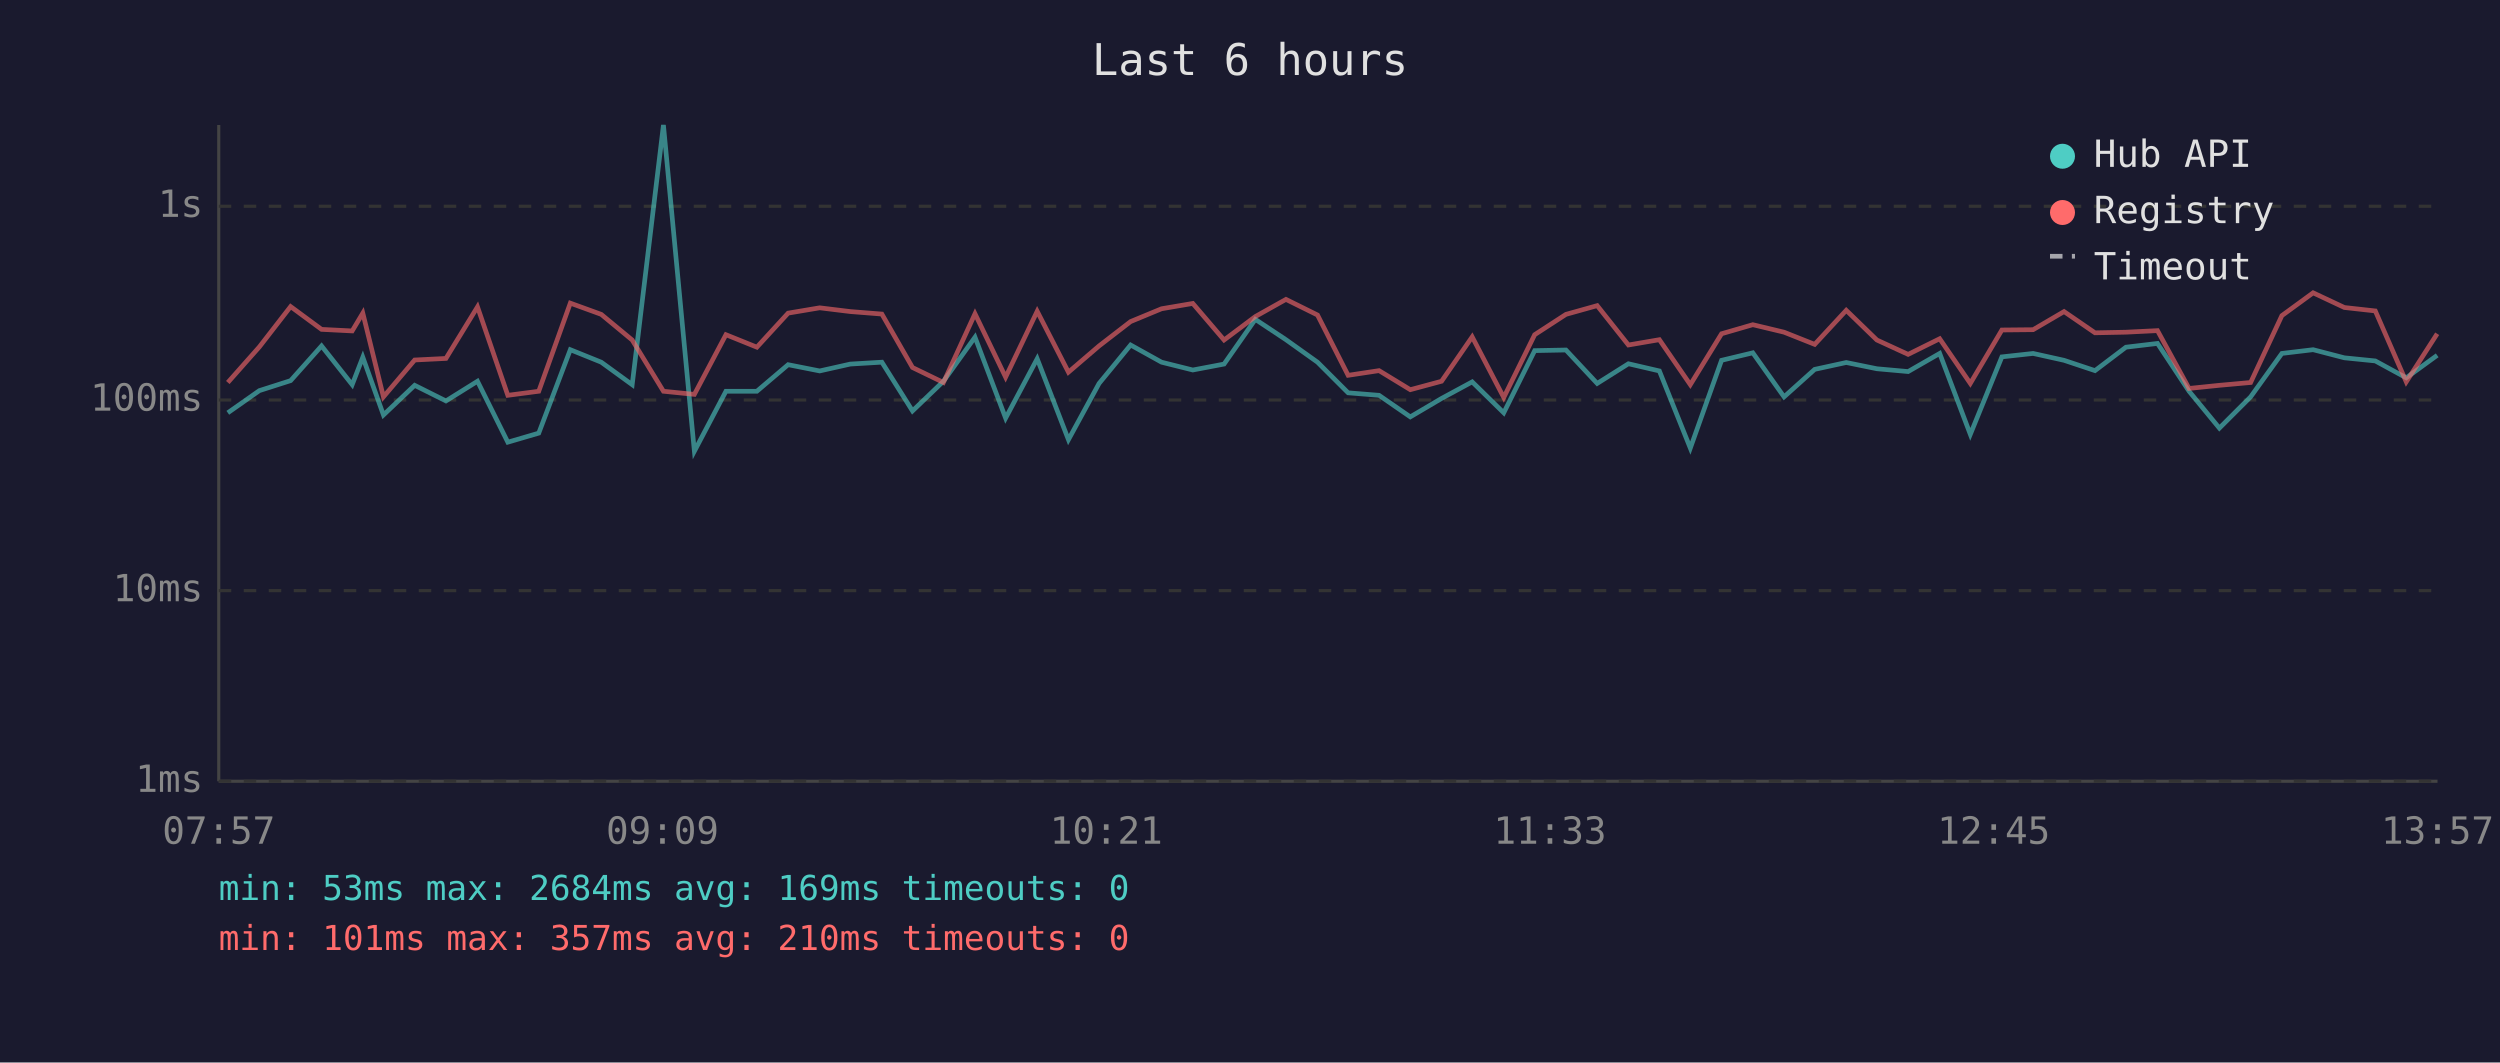
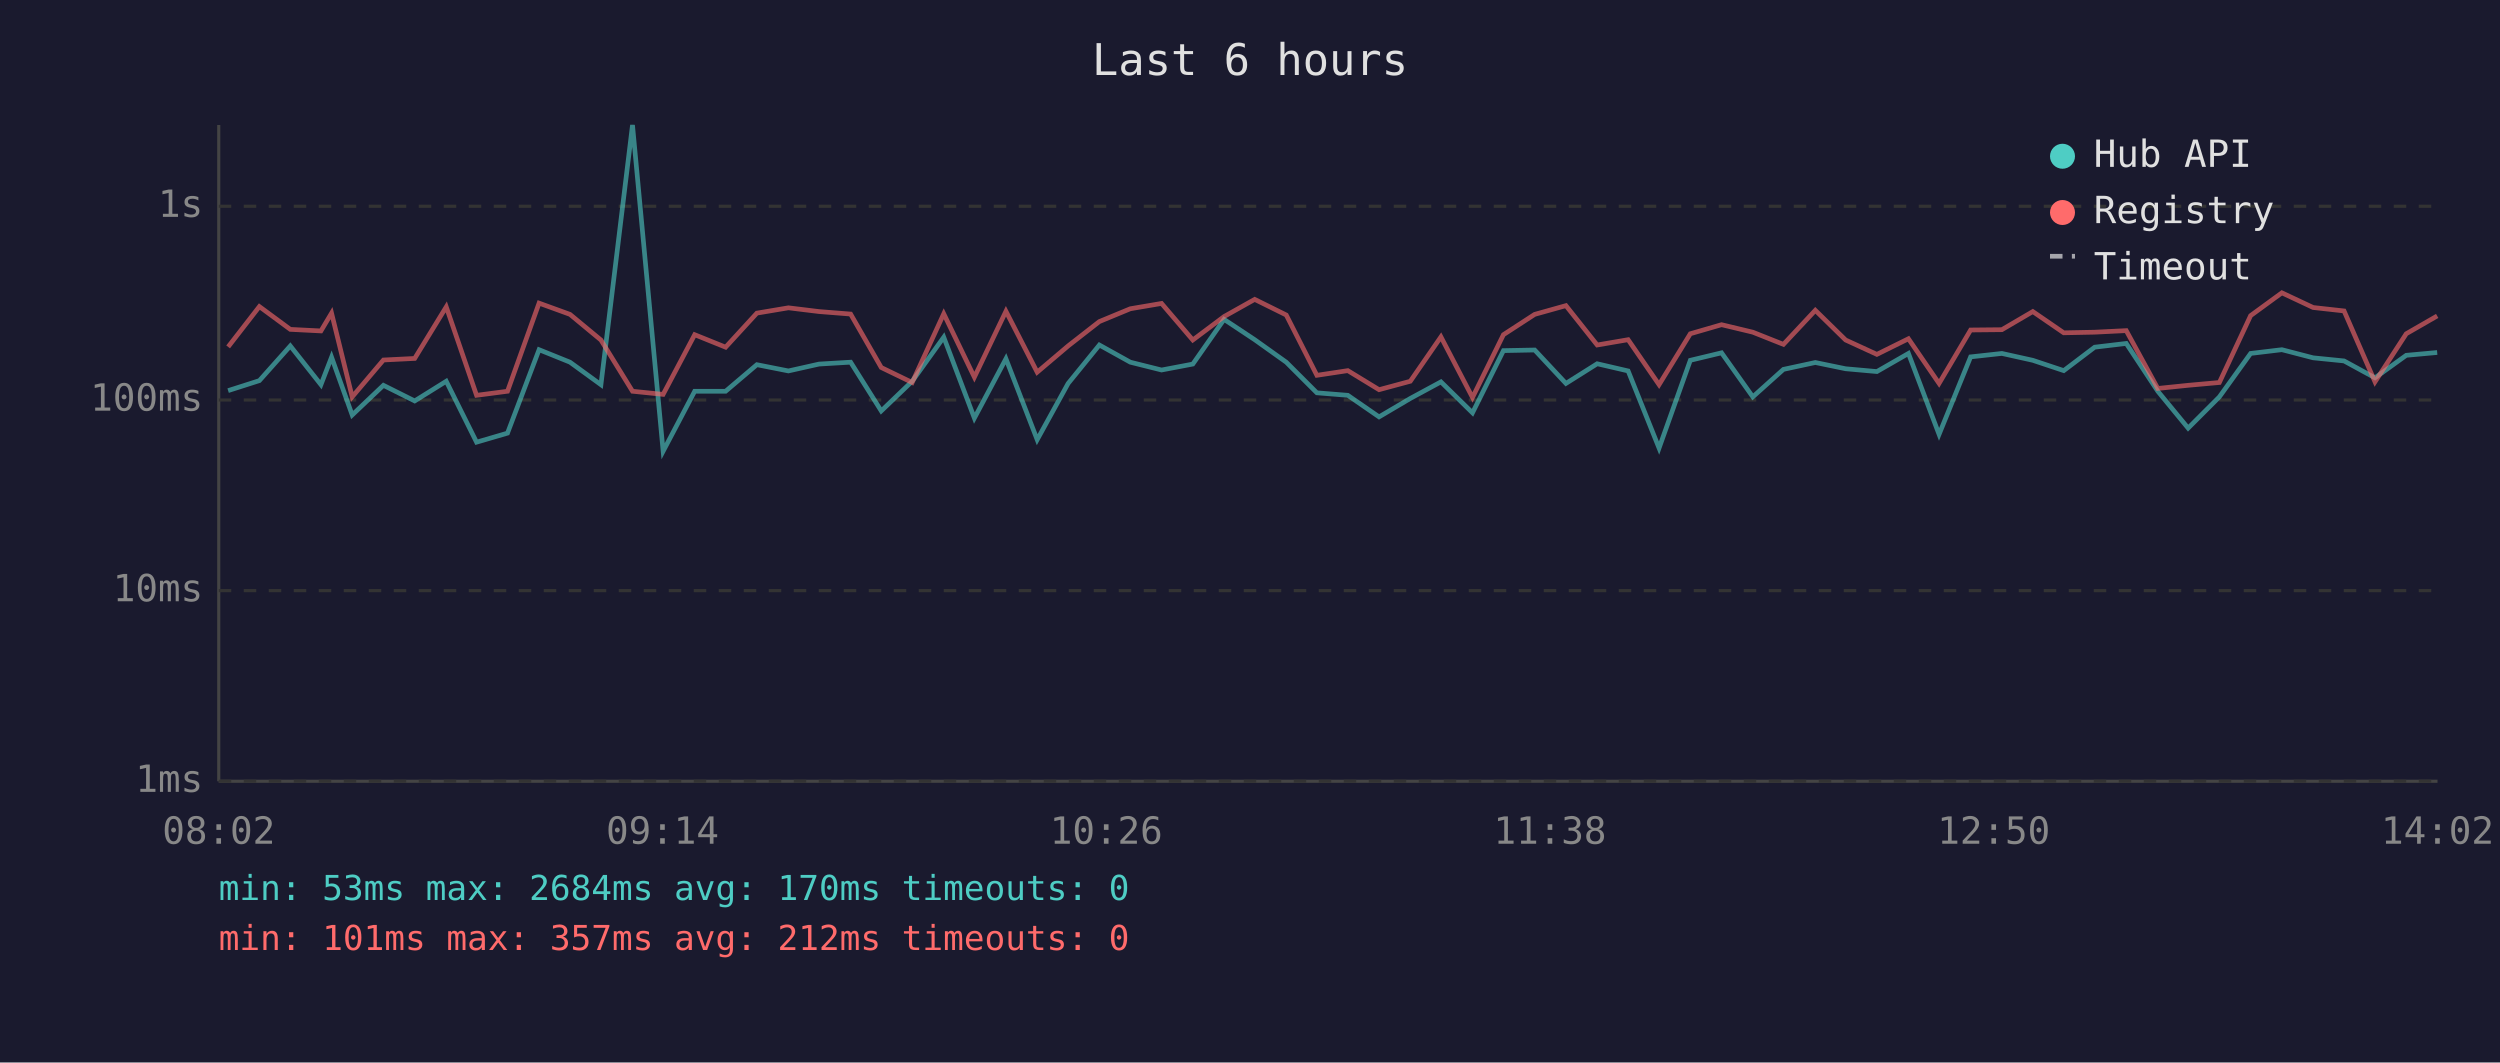
<svg xmlns="http://www.w3.org/2000/svg" viewBox="0 0 800 340" font-family="monospace" font-size="12">
  <rect width="800" height="340" fill="#1a1a2e" />
  <text x="400" y="24" fill="#e0e0e0" font-size="14" text-anchor="middle">Last 6 hours</text>
  <line x1="70" y1="40" x2="70" y2="250" stroke="#444" stroke-width="1" />
  <line x1="70" y1="250" x2="780" y2="250" stroke="#444" stroke-width="1" />
  <line x1="70" y1="250" x2="780" y2="250" stroke="#333" stroke-width="1" stroke-dasharray="4" />
  <text x="65" y="250" fill="#888" text-anchor="end" dominant-baseline="middle">1ms</text>
  <line x1="70" y1="189" x2="780" y2="189" stroke="#333" stroke-width="1" stroke-dasharray="4" />
  <text x="65" y="189" fill="#888" text-anchor="end" dominant-baseline="middle">10ms</text>
  <line x1="70" y1="128" x2="780" y2="128" stroke="#333" stroke-width="1" stroke-dasharray="4" />
  <text x="65" y="128" fill="#888" text-anchor="end" dominant-baseline="middle">100ms</text>
  <line x1="70" y1="66" x2="780" y2="66" stroke="#333" stroke-width="1" stroke-dasharray="4" />
  <text x="65" y="66" fill="#888" text-anchor="end" dominant-baseline="middle">1s</text>
-   <text x="70" y="270" fill="#888" text-anchor="middle">07:57</text>
-   <text x="212" y="270" fill="#888" text-anchor="middle">09:09</text>
-   <text x="354" y="270" fill="#888" text-anchor="middle">10:21</text>
-   <text x="496" y="270" fill="#888" text-anchor="middle">11:33</text>
-   <text x="638" y="270" fill="#888" text-anchor="middle">12:45</text>
-   <text x="780" y="270" fill="#888" text-anchor="middle">13:57</text>
-   <polyline points="72.9,132.1 83.0,125.0 93.0,121.8 102.9,110.7 112.7,123.1 116.1,114.3 122.7,132.8 132.7,123.3 142.7,128.3 152.8,122.0 162.5,141.5 172.4,138.6 182.5,111.9 192.4,115.9 202.3,123.1 212.3,40.0 222.2,144.4 232.3,125.2 242.2,125.2 252.2,116.7 262.3,118.7 272.1,116.5 282.2,115.9 292.0,131.5 301.9,122.0 312.0,107.9 321.8,133.8 331.9,114.8 341.9,140.7 351.7,122.7 361.8,110.4 371.7,115.9 381.7,118.4 391.7,116.5 401.7,102.2 411.5,108.7 421.6,115.9 431.4,125.7 441.3,126.5 451.3,133.4 461.3,127.5 471.1,122.2 481.2,132.1 491.1,112.2 501.1,112.0 511.1,122.7 521.1,116.4 531.0,118.7 540.9,143.4 550.9,115.3 560.9,112.9 570.9,127.0 580.7,118.2 590.8,116.0 600.6,118.0 610.6,118.9 620.7,113.1 630.5,139.0 640.6,114.2 650.6,113.1 660.5,115.3 670.4,118.6 680.3,111.1 690.4,109.9 700.5,125.2 710.2,137.0 720.2,127.0 730.2,113.1 740.2,111.9 750.2,114.5 760.1,115.5 770.0,120.9 779.9,113.7" fill="none" stroke="#4ecdc4" stroke-width="1.5" opacity="0.6" />
-   <polyline points="72.9,122.4 83.0,111.0 93.0,98.1 102.9,105.4 112.7,105.9 116.1,100.2 122.7,127.0 132.7,115.2 142.7,114.7 152.8,98.2 162.5,126.5 172.4,125.2 182.5,97.0 192.4,100.6 202.3,108.8 212.3,125.2 222.2,126.2 232.3,107.1 242.2,111.1 252.2,100.2 262.3,98.5 272.1,99.7 282.2,100.5 292.0,117.6 301.9,122.4 312.0,100.4 321.8,120.7 331.9,99.6 341.9,119.1 351.7,110.7 361.8,102.9 371.7,98.8 381.7,97.1 391.7,108.8 401.7,101.3 411.5,95.8 421.6,100.8 431.4,120.1 441.3,118.6 451.3,124.7 461.3,122.0 471.1,107.8 481.2,127.2 491.1,107.1 501.1,100.6 511.1,97.8 521.1,110.4 531.0,108.7 540.9,123.1 550.9,106.8 560.9,103.9 570.9,106.3 580.7,110.2 590.8,99.3 600.6,108.8 610.6,113.4 620.7,108.4 630.5,122.7 640.6,105.6 650.6,105.5 660.5,99.7 670.4,106.5 680.3,106.3 690.4,105.8 700.5,124.3 710.2,123.3 720.2,122.4 730.2,101.0 740.2,93.7 750.2,98.4 760.1,99.5 770.0,122.2 779.9,106.8" fill="none" stroke="#ff6b6b" stroke-width="1.5" opacity="0.6" />
+   <text x="70" y="270" fill="#888" text-anchor="middle">08:02</text>
+   <text x="212" y="270" fill="#888" text-anchor="middle">09:14</text>
+   <text x="354" y="270" fill="#888" text-anchor="middle">10:26</text>
+   <text x="496" y="270" fill="#888" text-anchor="middle">11:38</text>
+   <text x="638" y="270" fill="#888" text-anchor="middle">12:50</text>
+   <text x="780" y="270" fill="#888" text-anchor="middle">14:02</text>
+   <polyline points="73.0,125.0 83.0,121.8 92.9,110.7 102.7,123.1 106.1,114.3 112.7,132.8 122.7,123.3 132.7,128.3 142.8,122.0 152.5,141.5 162.4,138.6 172.5,111.9 182.4,115.9 192.3,123.1 202.4,40.0 212.2,144.4 222.3,125.2 232.2,125.2 242.2,116.7 252.3,118.7 262.1,116.5 272.2,115.9 282.0,131.5 291.9,122.0 302.0,107.9 311.8,133.8 321.9,114.8 331.9,140.7 341.8,122.7 351.8,110.4 361.7,115.9 371.7,118.4 381.7,116.5 391.7,102.2 401.5,108.7 411.6,115.9 421.4,125.7 431.3,126.5 441.3,133.4 451.3,127.5 461.1,122.2 471.2,132.1 481.1,112.2 491.1,112.0 501.1,122.7 511.1,116.4 521.0,118.7 530.9,143.4 540.9,115.3 550.9,112.9 560.9,127.0 570.7,118.2 580.9,116.0 590.6,118.0 600.6,118.9 610.7,113.1 620.5,139.0 630.6,114.2 640.6,113.1 650.5,115.3 660.4,118.6 670.3,111.1 680.4,109.9 690.5,125.2 700.2,137.0 710.2,127.0 720.2,113.1 730.2,111.9 740.2,114.5 750.1,115.5 760.0,120.9 770.0,113.7 779.9,112.8" fill="none" stroke="#4ecdc4" stroke-width="1.5" opacity="0.6" />
+   <polyline points="73.0,111.0 83.0,98.1 92.9,105.4 102.7,105.9 106.1,100.2 112.7,127.0 122.7,115.2 132.7,114.7 142.8,98.2 152.5,126.5 162.4,125.2 172.5,97.0 182.4,100.6 192.3,108.8 202.4,125.2 212.2,126.2 222.3,107.1 232.2,111.1 242.2,100.2 252.3,98.5 262.1,99.7 272.2,100.5 282.0,117.6 291.9,122.4 302.0,100.4 311.8,120.7 321.9,99.6 331.9,119.1 341.8,110.7 351.8,102.9 361.7,98.8 371.7,97.1 381.7,108.8 391.7,101.3 401.5,95.8 411.6,100.8 421.4,120.1 431.3,118.6 441.3,124.7 451.3,122.0 461.1,107.8 471.2,127.2 481.1,107.1 491.1,100.6 501.1,97.8 511.1,110.4 521.0,108.7 530.9,123.1 540.9,106.8 550.9,103.9 560.9,106.3 570.7,110.2 580.9,99.3 590.6,108.8 600.6,113.4 610.7,108.4 620.5,122.7 630.6,105.6 640.6,105.5 650.5,99.7 660.4,106.5 670.3,106.3 680.4,105.8 690.5,124.3 700.2,123.3 710.2,122.4 720.2,101.0 730.2,93.7 740.2,98.4 750.1,99.5 760.0,122.2 770.0,106.8 779.9,101.1" fill="none" stroke="#ff6b6b" stroke-width="1.5" opacity="0.6" />
  <circle cx="660" cy="50" r="4" fill="#4ecdc4" />
  <text x="670" y="50" fill="#e0e0e0" dominant-baseline="middle">Hub API</text>
  <circle cx="660" cy="68" r="4" fill="#ff6b6b" />
  <text x="670" y="68" fill="#e0e0e0" dominant-baseline="middle">Registry</text>
  <line x1="656" y1="82" x2="664" y2="82" stroke="#e0e0e0" stroke-width="1.5" stroke-dasharray="4,3" opacity="0.7" />
  <text x="670" y="86" fill="#e0e0e0" dominant-baseline="middle">Timeout</text>
-   <text x="70" y="288" fill="#4ecdc4" font-size="11">min: 53ms  max: 2684ms  avg: 169ms  timeouts: 0</text>
-   <text x="70" y="304" fill="#ff6b6b" font-size="11">min: 101ms  max: 357ms  avg: 210ms  timeouts: 0</text>
+   <text x="70" y="288" fill="#4ecdc4" font-size="11">min: 53ms  max: 2684ms  avg: 170ms  timeouts: 0</text>
+   <text x="70" y="304" fill="#ff6b6b" font-size="11">min: 101ms  max: 357ms  avg: 212ms  timeouts: 0</text>
</svg>
